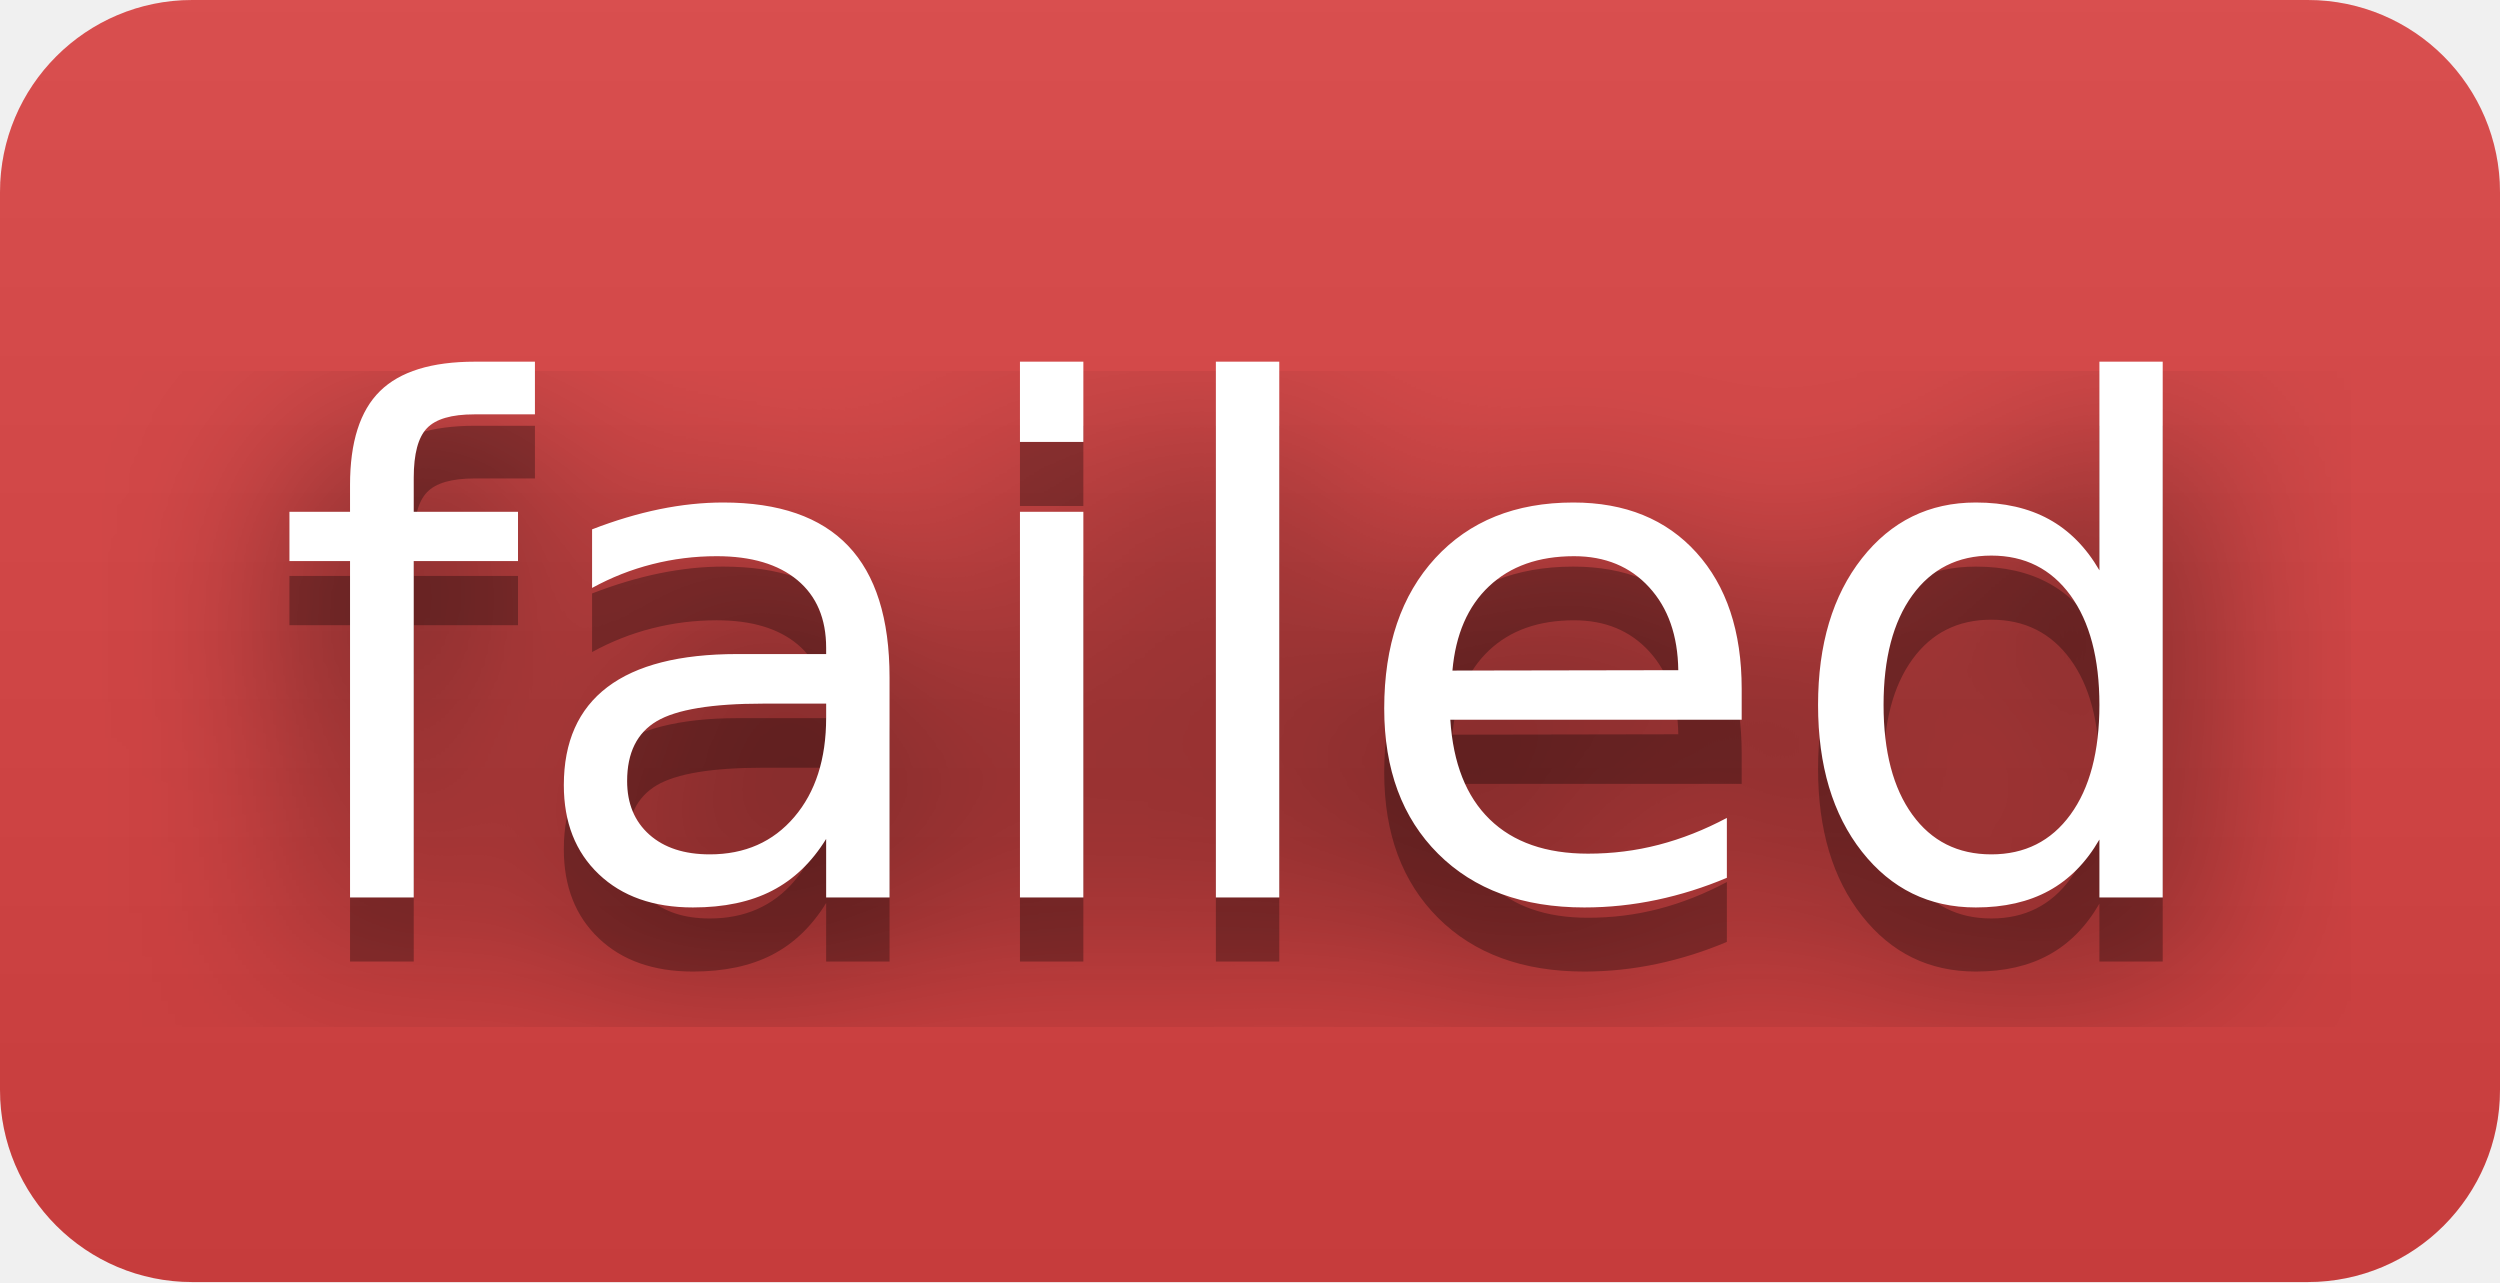
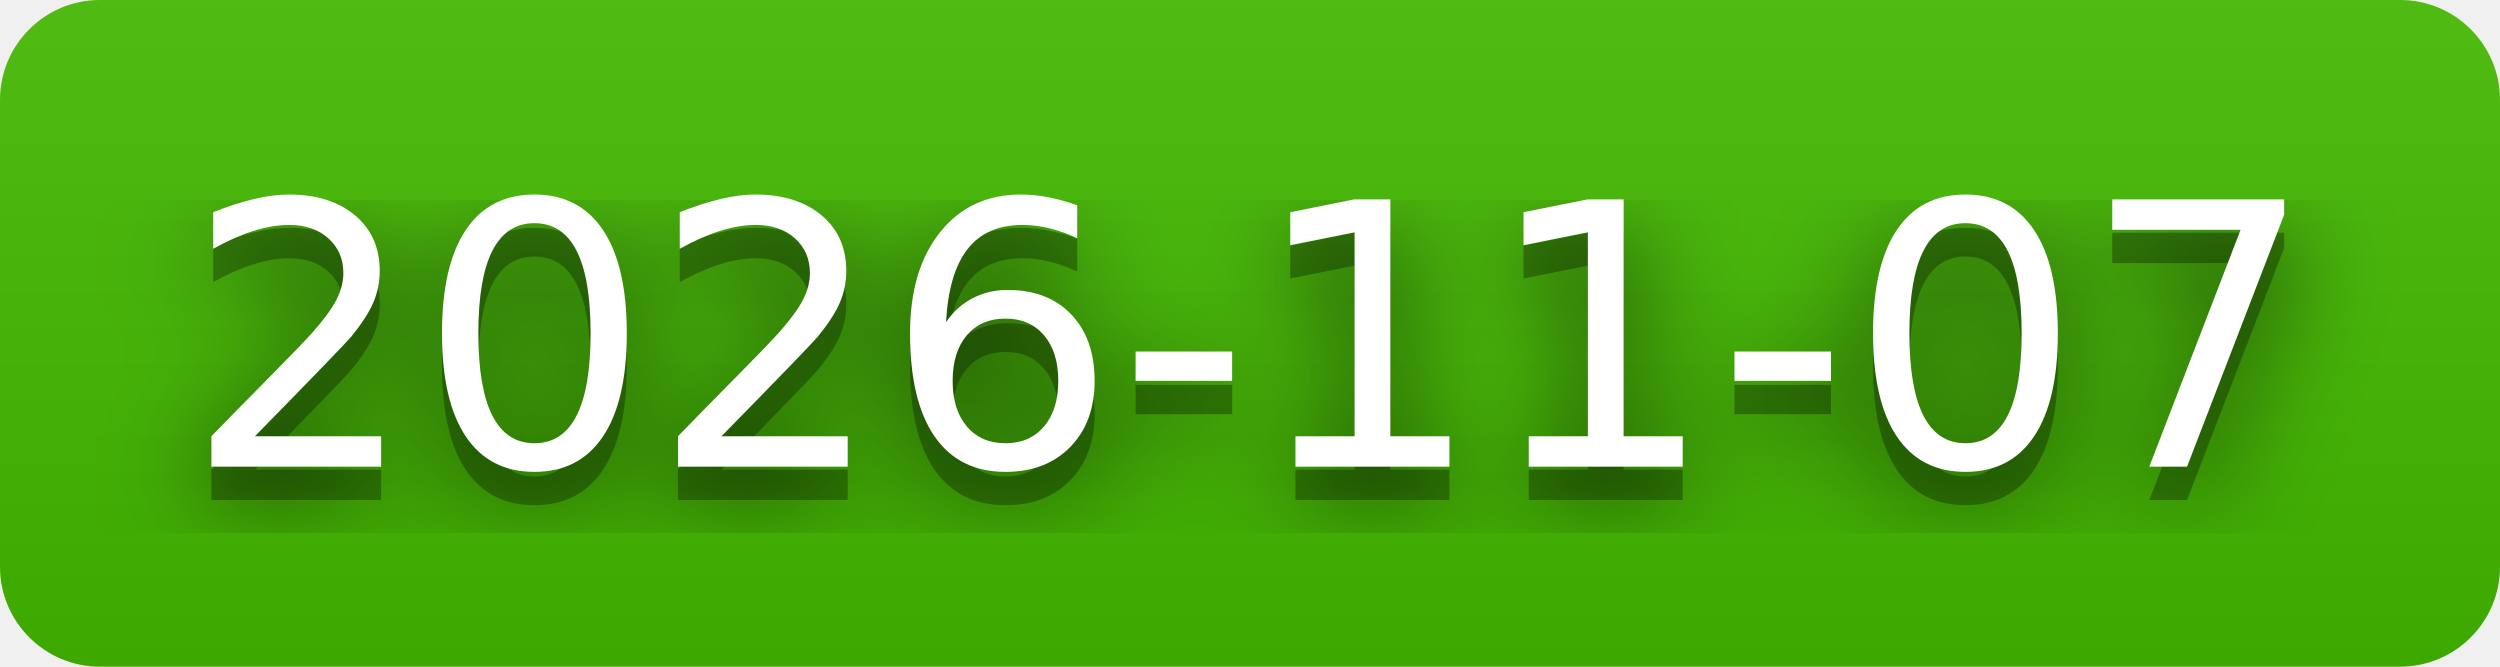
- <svg xmlns="http://www.w3.org/2000/svg" width="39" height="20" role="img" aria-label="failed">
+ <svg xmlns="http://www.w3.org/2000/svg" width="75" height="20" role="img" aria-label="2026-11-07">
  <filter id="blur">
    <feGaussianBlur stdDeviation="16" />
  </filter>
  <linearGradient id="s" x2="0" y2="100%">
    <stop offset="0" stop-color="#bbb" stop-opacity=".1" />
    <stop offset="1" stop-opacity=".1" />
  </linearGradient>
  <clipPath id="r">
-     <rect width="39" height="20" rx="3" />
+     <rect width="75" height="20" rx="3" />
  </clipPath>
  <g clip-path="url(#r)">
-     <rect width="0" height="20" fill="#dd4343" />
-     <rect x="0" width="39" height="20" fill="#dd4343" />
-     <rect width="39" height="20" fill="url(#s)" />
+     <rect width="0" height="20" fill="#4b0" />
+     <rect x="0" width="75" height="20" fill="#4b0" />
+     <rect width="75" height="20" fill="url(#s)" />
  </g>
  <g fill="#fff" text-anchor="middle" font-family="Verdana,Geneva,DejaVu Sans,sans-serif" text-rendering="geometricPrecision" font-size="110">
    <g transform="scale(.1)">
      <g aria-hidden="true" fill="#010101">
-         <text x="195" y="150" fill-opacity=".8" filter="url(#blur)" textLength="290">failed</text>
-         <text x="195" y="150" fill-opacity=".3" textLength="290">failed</text>
+         <text x="375" y="150" fill-opacity=".8" filter="url(#blur)" textLength="650">2026-11-07</text>
+         <text x="375" y="150" fill-opacity=".3" textLength="650">2026-11-07</text>
      </g>
-       <text x="195" y="140" textLength="290">failed</text>
+       <text x="375" y="140" textLength="650">2026-11-07</text>
    </g>
  </g>
</svg>
